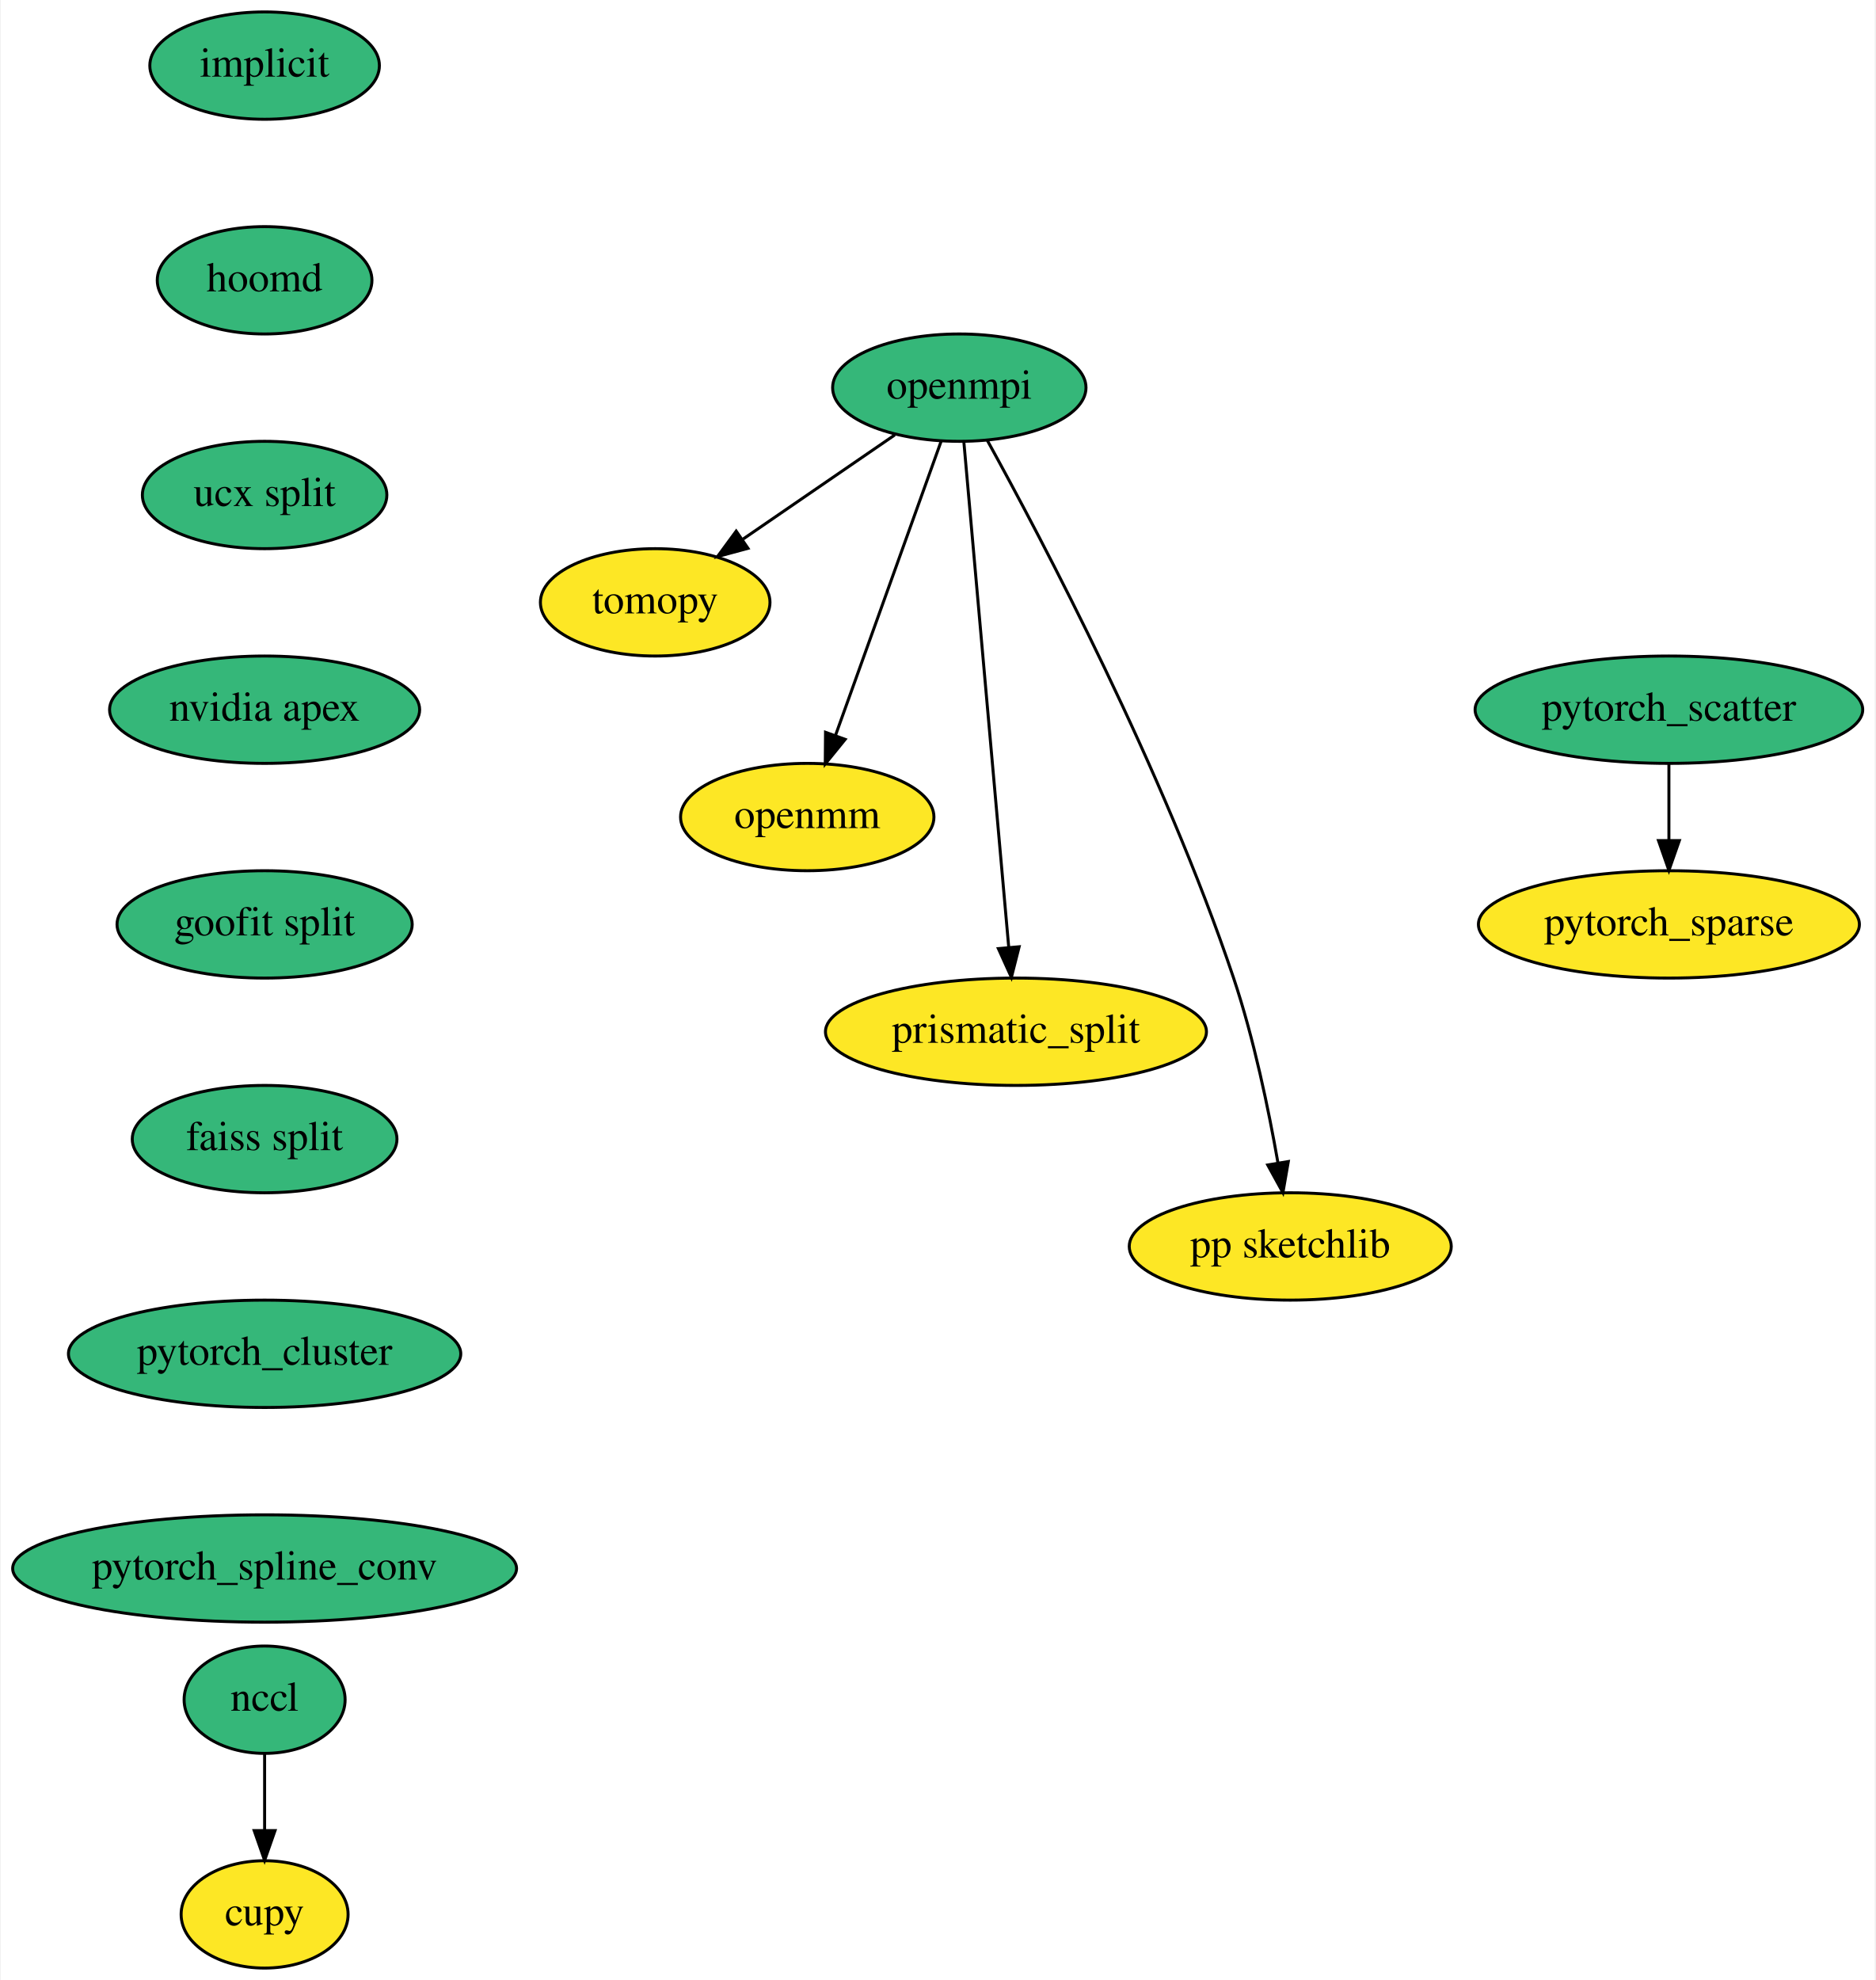
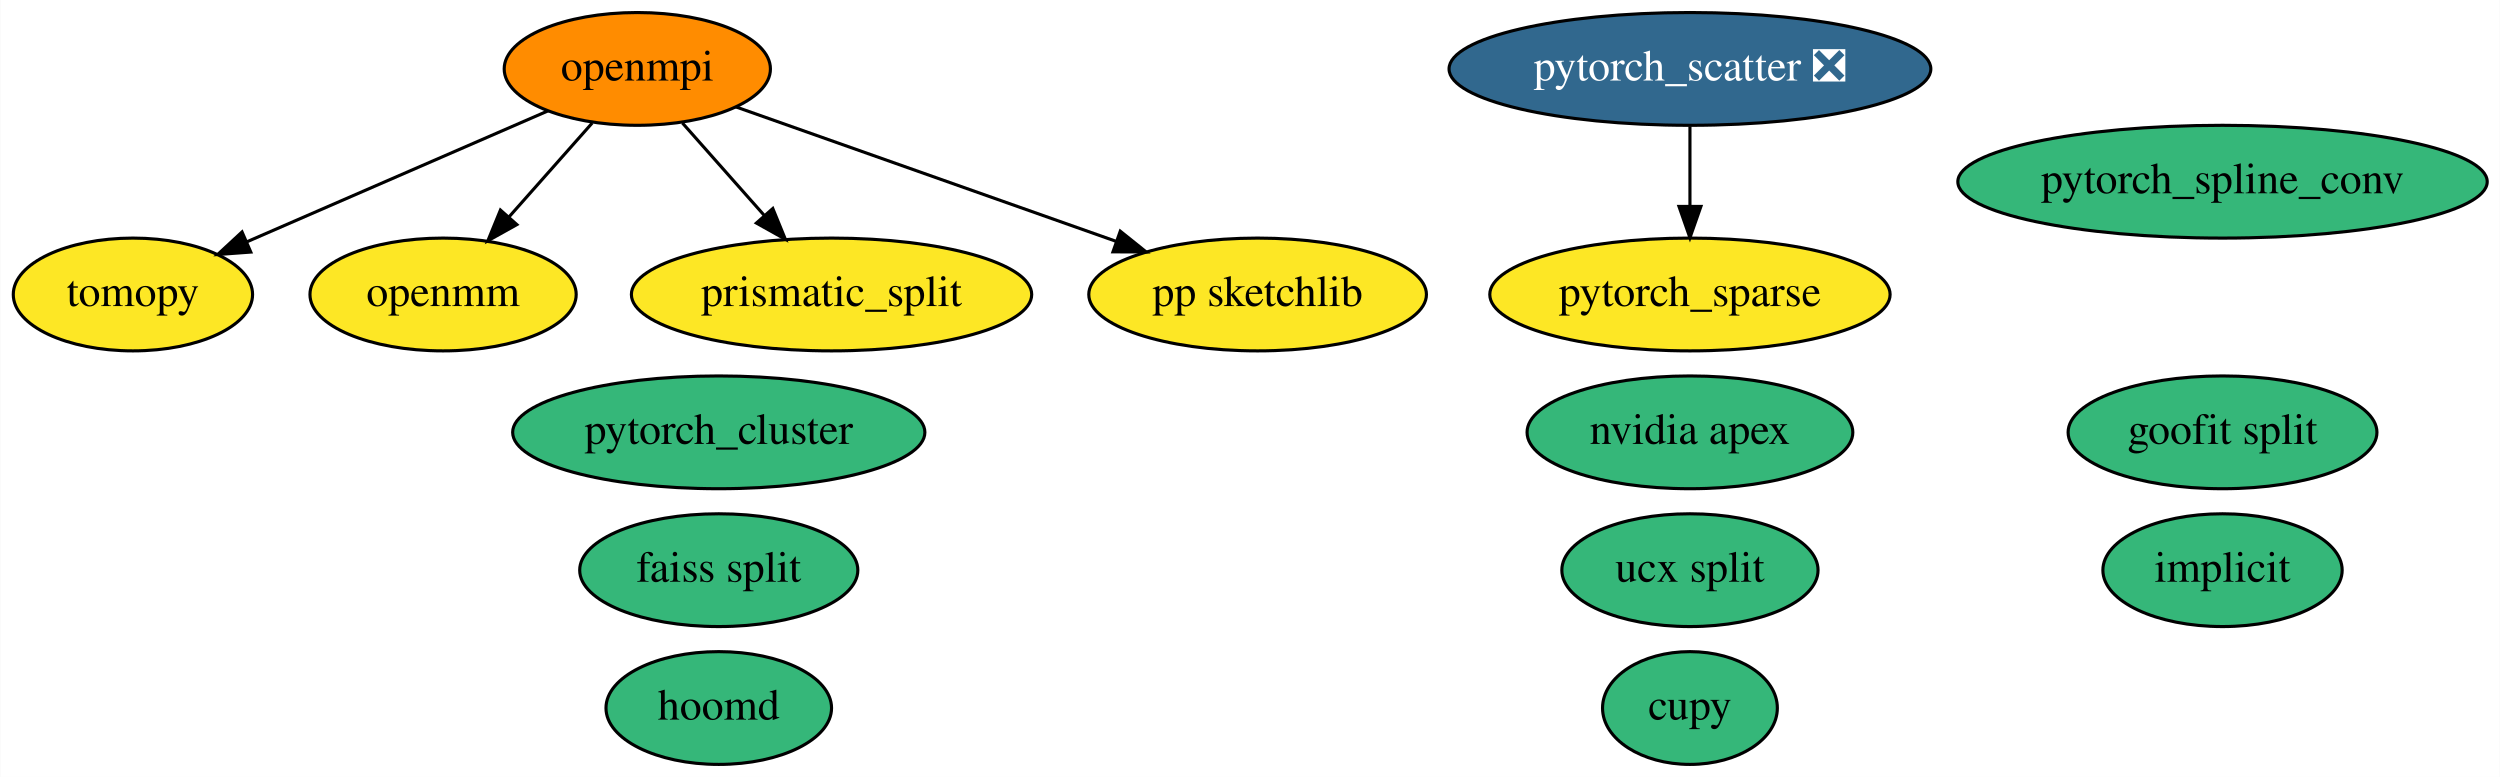
- <svg xmlns="http://www.w3.org/2000/svg" xmlns:xlink="http://www.w3.org/1999/xlink" width="629pt" height="664pt" viewBox="0.00 0.00 628.50 664.00">
-   <g id="graph0" class="graph" transform="scale(1 1) rotate(0) translate(4 660)">
-     <polygon fill="white" stroke="transparent" points="-4,4 -4,-660 624.5,-660 624.5,4 -4,4" />
+ <svg xmlns="http://www.w3.org/2000/svg" xmlns:xlink="http://www.w3.org/1999/xlink" width="798pt" height="248pt" viewBox="0.00 0.00 797.84 248.00">
+   <g id="graph0" class="graph" transform="scale(1 1) rotate(0) translate(4 244)">
+     <polygon fill="white" stroke="transparent" points="-4,4 -4,-244 793.84,-244 793.84,4 -4,4" />
    <g id="node1" class="node">
      <g id="a_node1">
        <a xlink:href="https://github.com/conda-forge/implicit-feedstock" xlink:title="implicit">
-           <ellipse fill="#35b779" stroke="black" cx="84.5" cy="-638" rx="38.5" ry="18" />
-           <text text-anchor="middle" x="84.5" y="-634.3" font-family="Times,serif" font-size="14.00">implicit</text>
+           <ellipse fill="#35b779" stroke="black" cx="705.35" cy="-62" rx="38.19" ry="18" />
+           <text text-anchor="middle" x="705.35" y="-58.3" font-family="Times,serif" font-size="14.00">implicit</text>
        </a>
      </g>
    </g>
    <g id="node2" class="node">
      <g id="a_node2">
+         <a xlink:href="https://github.com/conda-forge/openmpi-feedstock" xlink:title="openmpi">
+           <ellipse fill="#ff8c00" stroke="black" cx="199.35" cy="-222" rx="42.49" ry="18" />
+           <text text-anchor="middle" x="199.35" y="-218.3" font-family="Times,serif" font-size="14.00">openmpi</text>
+         </a>
+       </g>
+     </g>
+     <g id="node3" class="node">
+       <g id="a_node3">
+         <a xlink:href="https://github.com/conda-forge/tomopy-feedstock" xlink:title="tomopy">
+           <ellipse fill="#fde725" stroke="black" cx="38.35" cy="-150" rx="38.19" ry="18" />
+           <text text-anchor="middle" x="38.35" y="-146.3" font-family="Times,serif" font-size="14.00">tomopy</text>
+         </a>
+       </g>
+     </g>
+     <g id="edge3" class="edge">
+       <path fill="none" stroke="black" d="M170.93,-208.65C144.17,-197.01 103.94,-179.52 74.82,-166.86" />
+       <polygon fill="black" stroke="black" points="75.97,-163.54 65.4,-162.76 73.18,-169.96 75.97,-163.54" />
+     </g>
+     <g id="node6" class="node">
+       <g id="a_node6">
+         <a xlink:href="https://github.com/conda-forge/openmm-feedstock" xlink:title="openmm">
+           <ellipse fill="#fde725" stroke="black" cx="137.35" cy="-150" rx="42.49" ry="18" />
+           <text text-anchor="middle" x="137.35" y="-146.3" font-family="Times,serif" font-size="14.00">openmm</text>
+         </a>
+       </g>
+     </g>
+     <g id="edge4" class="edge">
+       <path fill="none" stroke="black" d="M184.97,-204.76C177.06,-195.84 167.11,-184.61 158.36,-174.72" />
+       <polygon fill="black" stroke="black" points="160.9,-172.31 151.65,-167.15 155.66,-176.95 160.9,-172.31" />
+     </g>
+     <g id="node9" class="node">
+       <g id="a_node9">
+         <a xlink:href="https://github.com/conda-forge/prismatic_split-feedstock" xlink:title="prismatic_split">
+           <ellipse fill="#fde725" stroke="black" cx="261.35" cy="-150" rx="63.89" ry="18" />
+           <text text-anchor="middle" x="261.35" y="-146.3" font-family="Times,serif" font-size="14.00">prismatic_split</text>
+         </a>
+       </g>
+     </g>
+     <g id="edge1" class="edge">
+       <path fill="none" stroke="black" d="M213.73,-204.76C221.52,-195.97 231.3,-184.93 239.96,-175.14" />
+       <polygon fill="black" stroke="black" points="242.6,-177.44 246.61,-167.63 237.36,-172.8 242.6,-177.44" />
+     </g>
+     <g id="node11" class="node">
+       <g id="a_node11">
+         <a xlink:href="https://github.com/conda-forge/pp-sketchlib-feedstock" xlink:title="pp sketchlib">
+           <ellipse fill="#fde725" stroke="black" cx="397.35" cy="-150" rx="53.89" ry="18" />
+           <text text-anchor="middle" x="397.35" y="-146.3" font-family="Times,serif" font-size="14.00">pp sketchlib</text>
+         </a>
+       </g>
+     </g>
+     <g id="edge2" class="edge">
+       <path fill="none" stroke="black" d="M230.72,-209.91C263.45,-198.34 315.08,-180.08 352.19,-166.96" />
+       <polygon fill="black" stroke="black" points="353.51,-170.21 361.77,-163.58 351.18,-163.61 353.51,-170.21" />
+     </g>
+     <g id="node4" class="node">
+       <g id="a_node4">
        <a xlink:href="https://github.com/conda-forge/hoomd-feedstock" xlink:title="hoomd">
-           <ellipse fill="#35b779" stroke="black" cx="84.5" cy="-566" rx="36" ry="18" />
-           <text text-anchor="middle" x="84.5" y="-562.3" font-family="Times,serif" font-size="14.00">hoomd</text>
+           <ellipse fill="#35b779" stroke="black" cx="225.35" cy="-18" rx="36" ry="18" />
+           <text text-anchor="middle" x="225.35" y="-14.3" font-family="Times,serif" font-size="14.00">hoomd</text>
+         </a>
+       </g>
+     </g>
+     <g id="node5" class="node">
+       <g id="a_node5">
+         <a xlink:href="https://github.com/conda-forge/ucx-split-feedstock" xlink:title="ucx split">
+           <ellipse fill="#35b779" stroke="black" cx="535.35" cy="-62" rx="40.89" ry="18" />
+           <text text-anchor="middle" x="535.35" y="-58.3" font-family="Times,serif" font-size="14.00">ucx split</text>
+         </a>
+       </g>
+     </g>
+     <g id="node7" class="node">
+       <g id="a_node7">
+         <a xlink:href="https://github.com/conda-forge/nvidia-apex-feedstock" xlink:title="nvidia apex">
+           <ellipse fill="#35b779" stroke="black" cx="535.35" cy="-106" rx="51.99" ry="18" />
+           <text text-anchor="middle" x="535.35" y="-102.3" font-family="Times,serif" font-size="14.00">nvidia apex</text>
        </a>
      </g>
    </g>
    <g id="node8" class="node">
      <g id="a_node8">
-         <a xlink:href="https://github.com/conda-forge/ucx-split-feedstock" xlink:title="ucx split">
-           <ellipse fill="#35b779" stroke="black" cx="84.5" cy="-494" rx="41" ry="18" />
-           <text text-anchor="middle" x="84.5" y="-490.3" font-family="Times,serif" font-size="14.00">ucx split</text>
-         </a>
-       </g>
-     </g>
-     <g id="node3" class="node">
-       <g id="a_node3">
-         <a xlink:href="https://github.com/conda-forge/openmpi-feedstock" xlink:title="openmpi">
-           <ellipse fill="#35b779" stroke="black" cx="317.5" cy="-530" rx="42.49" ry="18" />
-           <text text-anchor="middle" x="317.5" y="-526.3" font-family="Times,serif" font-size="14.00">openmpi</text>
-         </a>
-       </g>
-     </g>
-     <g id="node4" class="node">
-       <g id="a_node4">
-         <a xlink:href="https://github.com/conda-forge/tomopy-feedstock" xlink:title="tomopy">
-           <ellipse fill="#fde725" stroke="black" cx="215.5" cy="-458" rx="38.5" ry="18" />
-           <text text-anchor="middle" x="215.5" y="-454.3" font-family="Times,serif" font-size="14.00">tomopy</text>
-         </a>
-       </g>
-     </g>
-     <g id="edge2" class="edge">
-       <path fill="none" stroke="black" d="M295.87,-514.15C281.07,-504 261.26,-490.4 245.01,-479.25" />
-       <polygon fill="black" stroke="black" points="246.63,-476.12 236.4,-473.35 242.67,-481.89 246.63,-476.12" />
-     </g>
-     <g id="node5" class="node">
-       <g id="a_node5">
-         <a xlink:href="https://github.com/conda-forge/openmm-feedstock" xlink:title="openmm">
-           <ellipse fill="#fde725" stroke="black" cx="266.5" cy="-386" rx="42.49" ry="18" />
-           <text text-anchor="middle" x="266.5" y="-382.3" font-family="Times,serif" font-size="14.00">openmm</text>
-         </a>
-       </g>
-     </g>
-     <g id="edge3" class="edge">
-       <path fill="none" stroke="black" d="M311.45,-512.15C302.67,-487.71 286.31,-442.17 275.94,-413.29" />
-       <polygon fill="black" stroke="black" points="279.22,-412.05 272.54,-403.82 272.63,-414.42 279.22,-412.05" />
-     </g>
-     <g id="node6" class="node">
-       <g id="a_node6">
-         <a xlink:href="https://github.com/conda-forge/prismatic_split-feedstock" xlink:title="prismatic_split">
-           <ellipse fill="#fde725" stroke="black" cx="336.5" cy="-314" rx="63.89" ry="18" />
-           <text text-anchor="middle" x="336.5" y="-310.3" font-family="Times,serif" font-size="14.00">prismatic_split</text>
-         </a>
-       </g>
-     </g>
-     <g id="edge4" class="edge">
-       <path fill="none" stroke="black" d="M319.02,-511.85C322.31,-474.83 330.09,-387.18 334.07,-342.39" />
-       <polygon fill="black" stroke="black" points="337.57,-342.5 334.97,-332.23 330.6,-341.88 337.57,-342.5" />
-     </g>
-     <g id="node7" class="node">
-       <g id="a_node7">
-         <a xlink:href="https://github.com/conda-forge/pp-sketchlib-feedstock" xlink:title="pp sketchlib">
-           <ellipse fill="#fde725" stroke="black" cx="428.5" cy="-242" rx="54" ry="18" />
-           <text text-anchor="middle" x="428.5" y="-238.3" font-family="Times,serif" font-size="14.00">pp sketchlib</text>
-         </a>
-       </g>
-     </g>
-     <g id="edge5" class="edge">
-       <path fill="none" stroke="black" d="M326.84,-512.41C345.18,-479.16 386.15,-401.61 409.5,-332 416.31,-311.68 421.24,-287.92 424.37,-270.05" />
-       <polygon fill="black" stroke="black" points="427.85,-270.48 426.04,-260.04 420.94,-269.32 427.85,-270.48" />
-     </g>
-     <g id="node9" class="node">
-       <g id="a_node9">
-         <a xlink:href="https://github.com/conda-forge/nvidia-apex-feedstock" xlink:title="nvidia apex">
-           <ellipse fill="#35b779" stroke="black" cx="84.5" cy="-422" rx="52" ry="18" />
-           <text text-anchor="middle" x="84.5" y="-418.3" font-family="Times,serif" font-size="14.00">nvidia apex</text>
+         <a xlink:href="https://github.com/conda-forge/cupy-feedstock" xlink:title="cupy">
+           <ellipse fill="#35b779" stroke="black" cx="535.35" cy="-18" rx="27.9" ry="18" />
+           <text text-anchor="middle" x="535.35" y="-14.3" font-family="Times,serif" font-size="14.00">cupy</text>
        </a>
      </g>
    </g>
    <g id="node10" class="node">
      <g id="a_node10">
        <a xlink:href="https://github.com/conda-forge/goofit-split-feedstock" xlink:title="goofit split">
-           <ellipse fill="#35b779" stroke="black" cx="84.5" cy="-350" rx="49.5" ry="18" />
-           <text text-anchor="middle" x="84.5" y="-346.3" font-family="Times,serif" font-size="14.00">goofit split</text>
+           <ellipse fill="#35b779" stroke="black" cx="705.35" cy="-106" rx="49.29" ry="18" />
+           <text text-anchor="middle" x="705.35" y="-102.3" font-family="Times,serif" font-size="14.00">goofit split</text>
+         </a>
+       </g>
+     </g>
+     <g id="node12" class="node">
+       <g id="a_node12">
+         <a xlink:href="https://github.com/conda-forge/faiss-split-feedstock" xlink:title="faiss split">
+           <ellipse fill="#35b779" stroke="black" cx="225.35" cy="-62" rx="44.39" ry="18" />
+           <text text-anchor="middle" x="225.35" y="-58.3" font-family="Times,serif" font-size="14.00">faiss split</text>
        </a>
      </g>
    </g>
    <g id="node13" class="node">
      <g id="a_node13">
-         <a xlink:href="https://github.com/conda-forge/faiss-split-feedstock" xlink:title="faiss split">
-           <ellipse fill="#35b779" stroke="black" cx="84.5" cy="-278" rx="44.39" ry="18" />
-           <text text-anchor="middle" x="84.5" y="-274.3" font-family="Times,serif" font-size="14.00">faiss split</text>
+         <a xlink:href="https://github.com/conda-forge/pytorch_cluster-feedstock" xlink:title="pytorch_cluster">
+           <ellipse fill="#35b779" stroke="black" cx="225.35" cy="-106" rx="65.79" ry="18" />
+           <text text-anchor="middle" x="225.35" y="-102.3" font-family="Times,serif" font-size="14.00">pytorch_cluster</text>
        </a>
      </g>
    </g>
-     <g id="node11" class="node">
-       <g id="a_node11">
-         <a xlink:href="https://github.com/conda-forge/nccl-feedstock" xlink:title="nccl">
-           <ellipse fill="#35b779" stroke="black" cx="84.5" cy="-90" rx="27" ry="18" />
-           <text text-anchor="middle" x="84.5" y="-86.3" font-family="Times,serif" font-size="14.00">nccl</text>
-         </a>
-       </g>
-     </g>
-     <g id="node12" class="node">
-       <g id="a_node12">
-         <a xlink:href="https://github.com/conda-forge/cupy-feedstock" xlink:title="cupy">
-           <ellipse fill="#fde725" stroke="black" cx="84.5" cy="-18" rx="28" ry="18" />
-           <text text-anchor="middle" x="84.5" y="-14.3" font-family="Times,serif" font-size="14.00">cupy</text>
-         </a>
-       </g>
-     </g>
-     <g id="edge9" class="edge">
-       <path fill="none" stroke="black" d="M84.5,-71.7C84.5,-63.98 84.5,-54.71 84.5,-46.11" />
-       <polygon fill="black" stroke="black" points="88,-46.1 84.5,-36.1 81,-46.1 88,-46.1" />
-     </g>
    <g id="node14" class="node">
      <g id="a_node14">
-         <a xlink:href="https://github.com/conda-forge/pytorch_cluster-feedstock" xlink:title="pytorch_cluster">
-           <ellipse fill="#35b779" stroke="black" cx="84.5" cy="-206" rx="65.79" ry="18" />
-           <text text-anchor="middle" x="84.5" y="-202.3" font-family="Times,serif" font-size="14.00">pytorch_cluster</text>
-         </a>
-       </g>
-     </g>
-     <g id="node15" class="node">
-       <g id="a_node15">
-         <a xlink:href="https://github.com/conda-forge/pytorch_spline_conv-feedstock" xlink:title="pytorch_spline_conv">
-           <ellipse fill="#35b779" stroke="black" cx="84.5" cy="-134" rx="84.5" ry="18" />
-           <text text-anchor="middle" x="84.5" y="-130.3" font-family="Times,serif" font-size="14.00">pytorch_spline_conv</text>
+         <a xlink:href="https://github.com/conda-forge/pytorch_scatter-feedstock/pull/13" xlink:title="pytorch_scatter ❎">
+           <ellipse fill="#31688e" stroke="black" cx="535.35" cy="-222" rx="76.89" ry="18" />
+           <text text-anchor="middle" x="535.35" y="-218.3" font-family="Times,serif" font-size="14.00" fill="white">pytorch_scatter ❎</text>
        </a>
      </g>
    </g>
    <g id="node16" class="node">
      <g id="a_node16">
-         <a xlink:href="https://github.com/conda-forge/pytorch_scatter-feedstock" xlink:title="pytorch_scatter">
-           <ellipse fill="#35b779" stroke="black" cx="555.5" cy="-422" rx="65" ry="18" />
-           <text text-anchor="middle" x="555.5" y="-418.3" font-family="Times,serif" font-size="14.00">pytorch_scatter</text>
+         <a xlink:href="https://github.com/conda-forge/pytorch_sparse-feedstock" xlink:title="pytorch_sparse">
+           <ellipse fill="#fde725" stroke="black" cx="535.35" cy="-150" rx="63.89" ry="18" />
+           <text text-anchor="middle" x="535.35" y="-146.3" font-family="Times,serif" font-size="14.00">pytorch_sparse</text>
        </a>
      </g>
    </g>
-     <g id="node17" class="node">
-       <g id="a_node17">
-         <a xlink:href="https://github.com/conda-forge/pytorch_sparse-feedstock" xlink:title="pytorch_sparse">
-           <ellipse fill="#fde725" stroke="black" cx="555.5" cy="-350" rx="63.89" ry="18" />
-           <text text-anchor="middle" x="555.5" y="-346.3" font-family="Times,serif" font-size="14.00">pytorch_sparse</text>
+     <g id="edge5" class="edge">
+       <path fill="none" stroke="black" d="M535.35,-203.7C535.35,-195.98 535.35,-186.71 535.35,-178.11" />
+       <polygon fill="black" stroke="black" points="538.85,-178.1 535.35,-168.1 531.85,-178.1 538.85,-178.1" />
+     </g>
+     <g id="node15" class="node">
+       <g id="a_node15">
+         <a xlink:href="https://github.com/conda-forge/pytorch_spline_conv-feedstock" xlink:title="pytorch_spline_conv">
+           <ellipse fill="#35b779" stroke="black" cx="705.35" cy="-186" rx="84.49" ry="18" />
+           <text text-anchor="middle" x="705.35" y="-182.3" font-family="Times,serif" font-size="14.00">pytorch_spline_conv</text>
        </a>
      </g>
    </g>
-     <g id="edge13" class="edge">
-       <path fill="none" stroke="black" d="M555.5,-403.7C555.5,-395.98 555.5,-386.71 555.5,-378.11" />
-       <polygon fill="black" stroke="black" points="559,-378.1 555.5,-368.1 552,-378.1 559,-378.1" />
-     </g>
  </g>
</svg>
